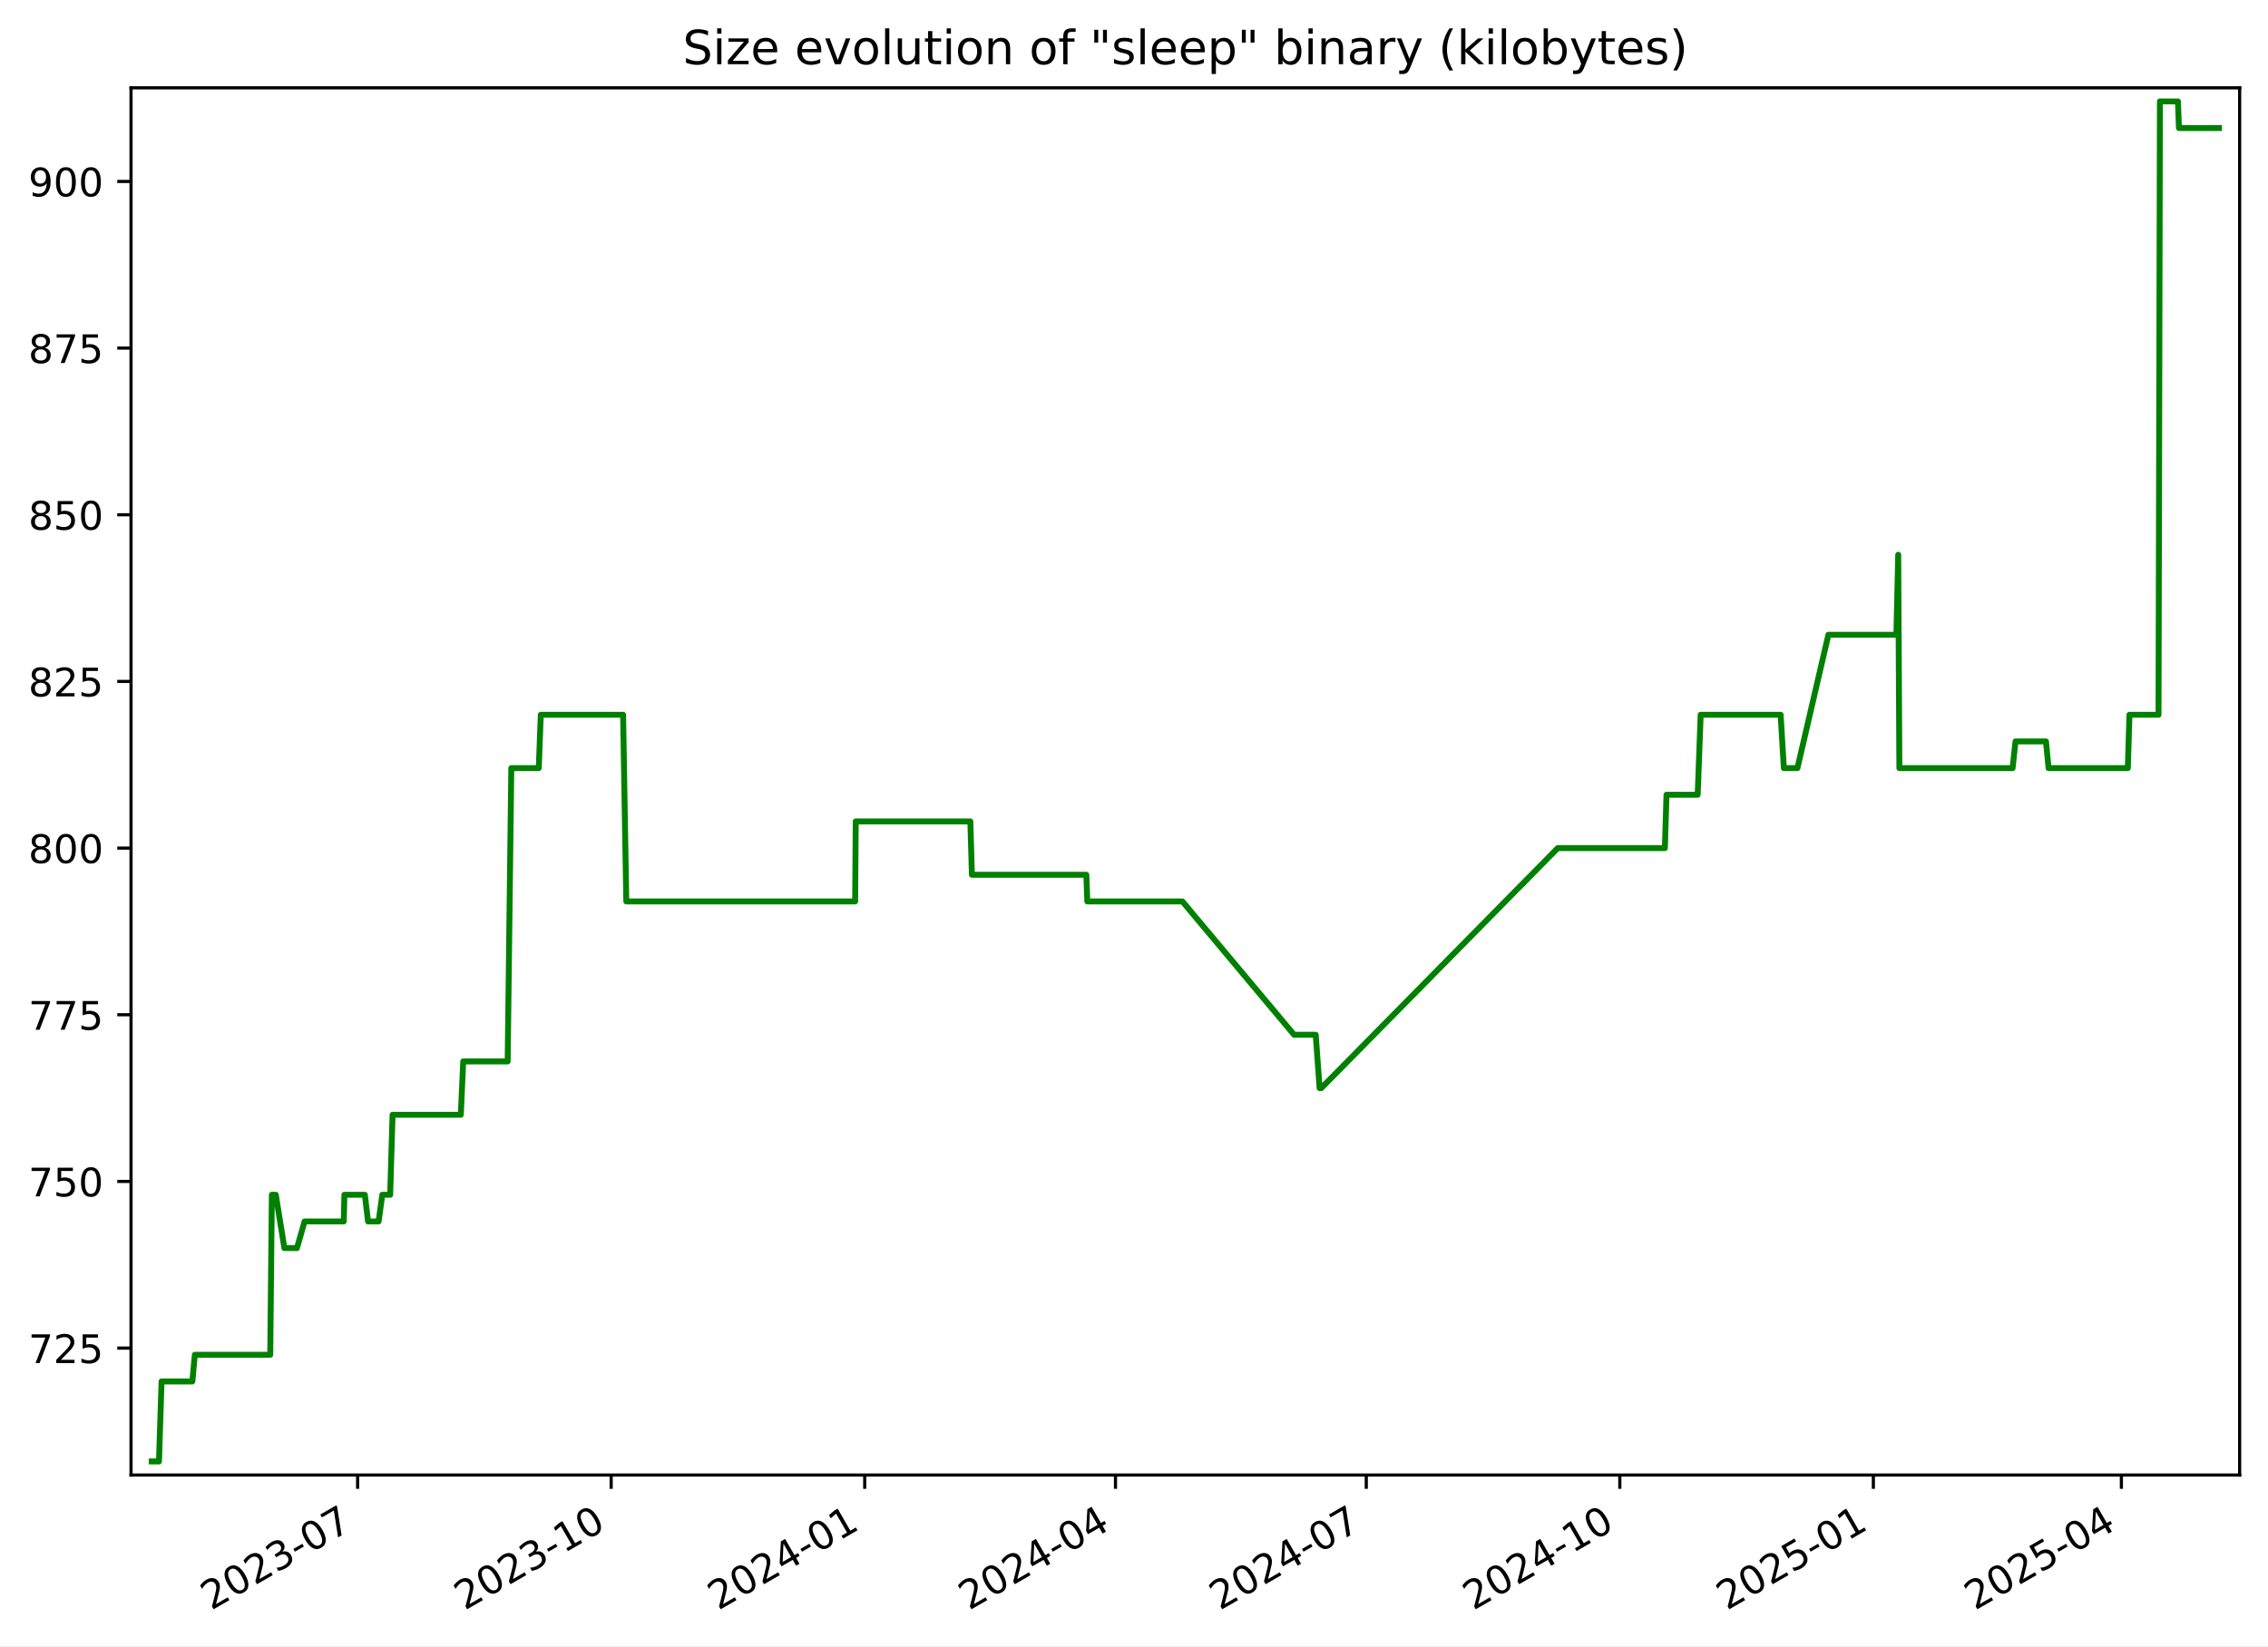
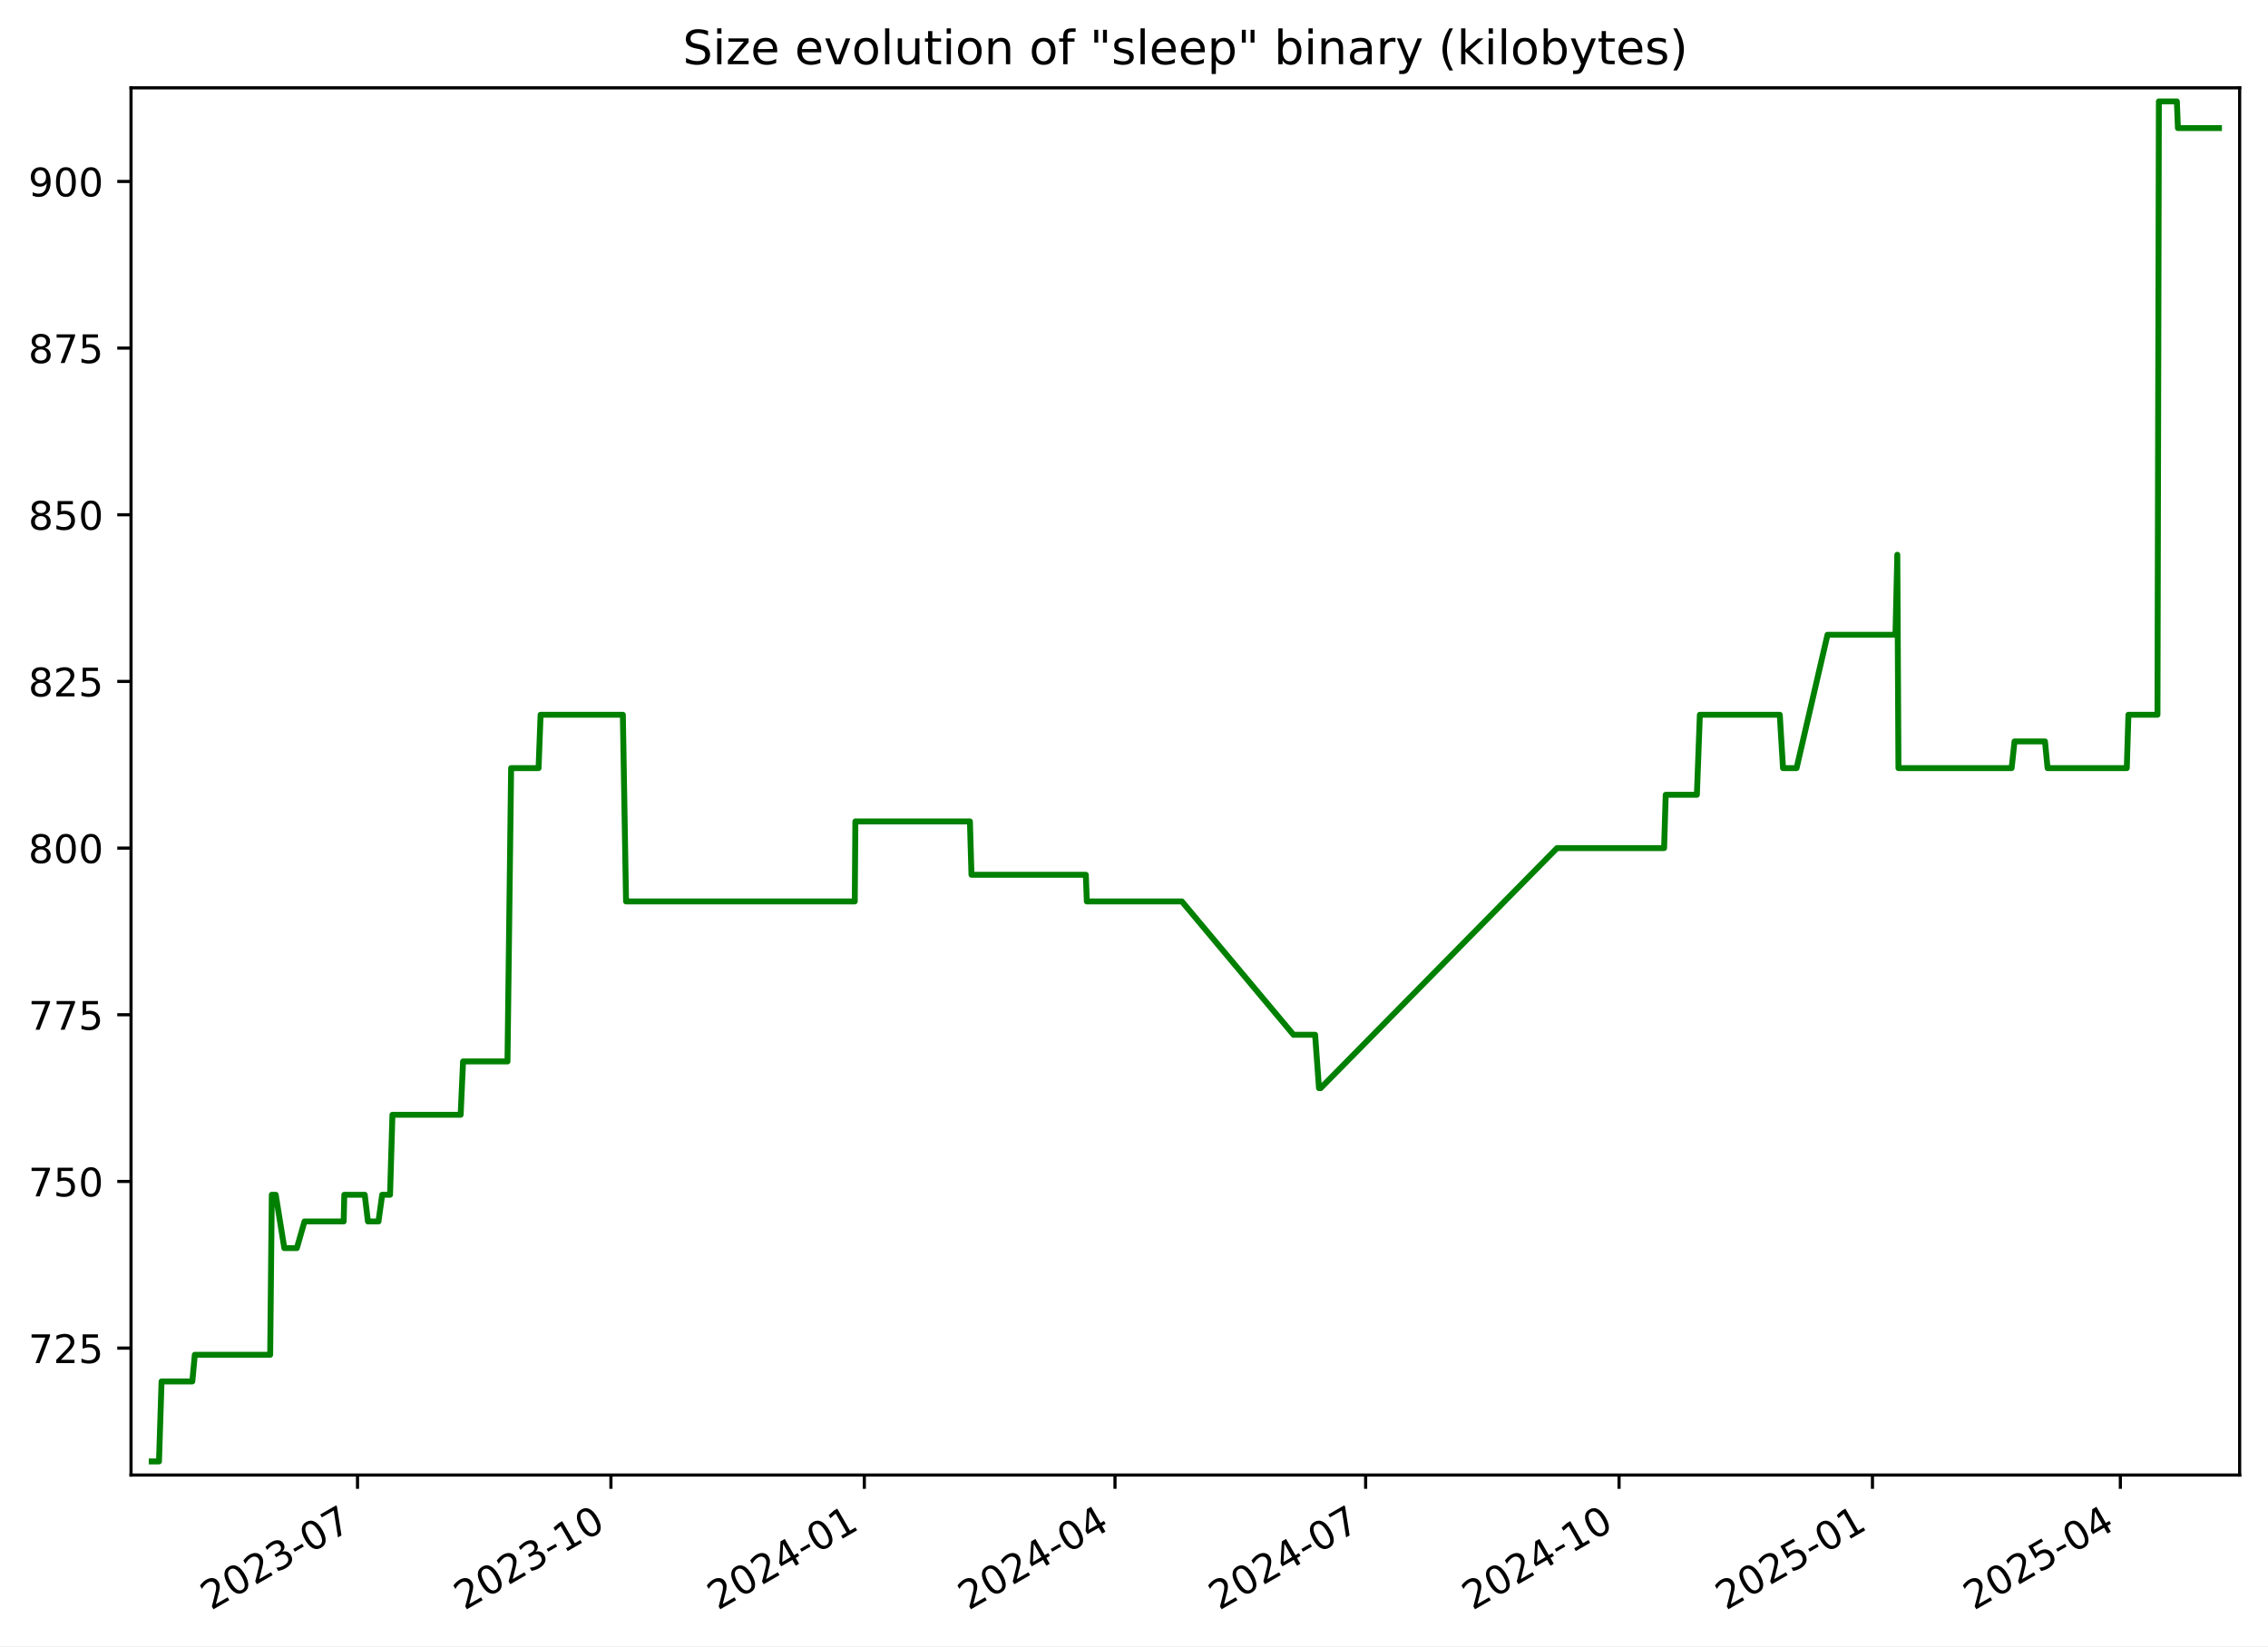
<svg xmlns="http://www.w3.org/2000/svg" xmlns:xlink="http://www.w3.org/1999/xlink" width="576.168pt" height="418.303pt" viewBox="0 0 576.168 418.303" version="1.1">
  <defs>
    <style type="text/css">*{stroke-linejoin: round; stroke-linecap: butt}</style>
  </defs>
  <g id="figure_1">
    <g id="patch_1">
      <path d="M -0 418.303  L 576.168 418.303  L 576.168 0  L -0 0  z " style="fill: #ffffff" />
    </g>
    <g id="axes_1">
      <g id="patch_2">
        <path d="M 33.288 374.83  L 568.967 374.83  L 568.967 22.318  L 33.288 22.318  z " style="fill: #ffffff" />
      </g>
      <g id="matplotlib.axis_1">
        <g id="xtick_1">
          <g id="line2d_1">
            <defs>
-               <path id="maf017dd9ee" d="M 0 0  L 0 3.5  " style="stroke: #000000; stroke-width: 0.8" />
+               <path id="m62e00a4ddb" d="M 0 0  L 0 3.5  " style="stroke: #000000; stroke-width: 0.8" />
            </defs>
            <g>
-               <use xlink:href="#maf017dd9ee" x="90.852" y="374.83" style="stroke: #000000; stroke-width: 0.8" />
+               <use xlink:href="#m62e00a4ddb" x="90.824" y="374.83" style="stroke: #000000; stroke-width: 0.8" />
            </g>
          </g>
          <g id="text_1">
-             <g transform="translate(53.62693 409.302) rotate(-30) scale(0.1 -0.1)">
+             <g transform="translate(53.59967 409.302) rotate(-30) scale(0.1 -0.1)">
              <defs>
                <path id="DejaVuSans-32" d="M 1228 531  L 3431 531  L 3431 0  L 469 0  L 469 531  Q 828 903 1448 1529  Q 2069 2156 2228 2338  Q 2531 2678 2651 2914  Q 2772 3150 2772 3378  Q 2772 3750 2511 3984  Q 2250 4219 1831 4219  Q 1534 4219 1204 4116  Q 875 4013 500 3803  L 500 4441  Q 881 4594 1212 4672  Q 1544 4750 1819 4750  Q 2544 4750 2975 4387  Q 3406 4025 3406 3419  Q 3406 3131 3298 2873  Q 3191 2616 2906 2266  Q 2828 2175 2409 1742  Q 1991 1309 1228 531  z " transform="scale(0.015625)" />
                <path id="DejaVuSans-30" d="M 2034 4250  Q 1547 4250 1301 3770  Q 1056 3291 1056 2328  Q 1056 1369 1301 889  Q 1547 409 2034 409  Q 2525 409 2770 889  Q 3016 1369 3016 2328  Q 3016 3291 2770 3770  Q 2525 4250 2034 4250  z M 2034 4750  Q 2819 4750 3233 4129  Q 3647 3509 3647 2328  Q 3647 1150 3233 529  Q 2819 -91 2034 -91  Q 1250 -91 836 529  Q 422 1150 422 2328  Q 422 3509 836 4129  Q 1250 4750 2034 4750  z " transform="scale(0.015625)" />
                <path id="DejaVuSans-33" d="M 2597 2516  Q 3050 2419 3304 2112  Q 3559 1806 3559 1356  Q 3559 666 3084 287  Q 2609 -91 1734 -91  Q 1441 -91 1130 -33  Q 819 25 488 141  L 488 750  Q 750 597 1062 519  Q 1375 441 1716 441  Q 2309 441 2620 675  Q 2931 909 2931 1356  Q 2931 1769 2642 2001  Q 2353 2234 1838 2234  L 1294 2234  L 1294 2753  L 1863 2753  Q 2328 2753 2575 2939  Q 2822 3125 2822 3475  Q 2822 3834 2567 4026  Q 2313 4219 1838 4219  Q 1578 4219 1281 4162  Q 984 4106 628 3988  L 628 4550  Q 988 4650 1302 4700  Q 1616 4750 1894 4750  Q 2613 4750 3031 4423  Q 3450 4097 3450 3541  Q 3450 3153 3228 2886  Q 3006 2619 2597 2516  z " transform="scale(0.015625)" />
                <path id="DejaVuSans-2d" d="M 313 2009  L 1997 2009  L 1997 1497  L 313 1497  L 313 2009  z " transform="scale(0.015625)" />
                <path id="DejaVuSans-37" d="M 525 4666  L 3525 4666  L 3525 4397  L 1831 0  L 1172 0  L 2766 4134  L 525 4134  L 525 4666  z " transform="scale(0.015625)" />
              </defs>
              <use xlink:href="#DejaVuSans-32" />
              <use xlink:href="#DejaVuSans-30" x="63.623" />
              <use xlink:href="#DejaVuSans-32" x="127.246" />
              <use xlink:href="#DejaVuSans-33" x="190.869" />
              <use xlink:href="#DejaVuSans-2d" x="254.492" />
              <use xlink:href="#DejaVuSans-30" x="290.576" />
              <use xlink:href="#DejaVuSans-37" x="354.199" />
            </g>
          </g>
        </g>
        <g id="xtick_2">
          <g id="line2d_2">
            <g>
-               <use xlink:href="#maf017dd9ee" x="155.262" y="374.83" style="stroke: #000000; stroke-width: 0.8" />
+               <use xlink:href="#m62e00a4ddb" x="155.201" y="374.83" style="stroke: #000000; stroke-width: 0.8" />
            </g>
          </g>
          <g id="text_2">
-             <g transform="translate(118.0369 409.302) rotate(-30) scale(0.1 -0.1)">
+             <g transform="translate(117.976 409.302) rotate(-30) scale(0.1 -0.1)">
              <defs>
                <path id="DejaVuSans-31" d="M 794 531  L 1825 531  L 1825 4091  L 703 3866  L 703 4441  L 1819 4666  L 2450 4666  L 2450 531  L 3481 531  L 3481 0  L 794 0  L 794 531  z " transform="scale(0.015625)" />
              </defs>
              <use xlink:href="#DejaVuSans-32" />
              <use xlink:href="#DejaVuSans-30" x="63.623" />
              <use xlink:href="#DejaVuSans-32" x="127.246" />
              <use xlink:href="#DejaVuSans-33" x="190.869" />
              <use xlink:href="#DejaVuSans-2d" x="254.492" />
              <use xlink:href="#DejaVuSans-31" x="290.576" />
              <use xlink:href="#DejaVuSans-30" x="354.199" />
            </g>
          </g>
        </g>
        <g id="xtick_3">
          <g id="line2d_3">
            <g>
-               <use xlink:href="#maf017dd9ee" x="219.672" y="374.83" style="stroke: #000000; stroke-width: 0.8" />
+               <use xlink:href="#m62e00a4ddb" x="219.577" y="374.83" style="stroke: #000000; stroke-width: 0.8" />
            </g>
          </g>
          <g id="text_3">
-             <g transform="translate(182.4468 409.302) rotate(-30) scale(0.1 -0.1)">
+             <g transform="translate(182.3524 409.302) rotate(-30) scale(0.1 -0.1)">
              <defs>
                <path id="DejaVuSans-34" d="M 2419 4116  L 825 1625  L 2419 1625  L 2419 4116  z M 2253 4666  L 3047 4666  L 3047 1625  L 3713 1625  L 3713 1100  L 3047 1100  L 3047 0  L 2419 0  L 2419 1100  L 313 1100  L 313 1709  L 2253 4666  z " transform="scale(0.015625)" />
              </defs>
              <use xlink:href="#DejaVuSans-32" />
              <use xlink:href="#DejaVuSans-30" x="63.623" />
              <use xlink:href="#DejaVuSans-32" x="127.246" />
              <use xlink:href="#DejaVuSans-34" x="190.869" />
              <use xlink:href="#DejaVuSans-2d" x="254.492" />
              <use xlink:href="#DejaVuSans-30" x="290.576" />
              <use xlink:href="#DejaVuSans-31" x="354.199" />
            </g>
          </g>
        </g>
        <g id="xtick_4">
          <g id="line2d_4">
            <g>
-               <use xlink:href="#maf017dd9ee" x="283.381" y="374.83" style="stroke: #000000; stroke-width: 0.8" />
+               <use xlink:href="#m62e00a4ddb" x="283.254" y="374.83" style="stroke: #000000; stroke-width: 0.8" />
            </g>
          </g>
          <g id="text_4">
-             <g transform="translate(246.1567 409.302) rotate(-30) scale(0.1 -0.1)">
+             <g transform="translate(246.0291 409.302) rotate(-30) scale(0.1 -0.1)">
              <use xlink:href="#DejaVuSans-32" />
              <use xlink:href="#DejaVuSans-30" x="63.623" />
              <use xlink:href="#DejaVuSans-32" x="127.246" />
              <use xlink:href="#DejaVuSans-34" x="190.869" />
              <use xlink:href="#DejaVuSans-2d" x="254.492" />
              <use xlink:href="#DejaVuSans-30" x="290.576" />
              <use xlink:href="#DejaVuSans-34" x="354.199" />
            </g>
          </g>
        </g>
        <g id="xtick_5">
          <g id="line2d_5">
            <g>
-               <use xlink:href="#maf017dd9ee" x="347.091" y="374.83" style="stroke: #000000; stroke-width: 0.8" />
+               <use xlink:href="#m62e00a4ddb" x="346.931" y="374.83" style="stroke: #000000; stroke-width: 0.8" />
            </g>
          </g>
          <g id="text_5">
-             <g transform="translate(309.8665 409.302) rotate(-30) scale(0.1 -0.1)">
+             <g transform="translate(309.7057 409.302) rotate(-30) scale(0.1 -0.1)">
              <use xlink:href="#DejaVuSans-32" />
              <use xlink:href="#DejaVuSans-30" x="63.623" />
              <use xlink:href="#DejaVuSans-32" x="127.246" />
              <use xlink:href="#DejaVuSans-34" x="190.869" />
              <use xlink:href="#DejaVuSans-2d" x="254.492" />
              <use xlink:href="#DejaVuSans-30" x="290.576" />
              <use xlink:href="#DejaVuSans-37" x="354.199" />
            </g>
          </g>
        </g>
        <g id="xtick_6">
          <g id="line2d_6">
            <g>
-               <use xlink:href="#maf017dd9ee" x="411.501" y="374.83" style="stroke: #000000; stroke-width: 0.8" />
+               <use xlink:href="#m62e00a4ddb" x="411.307" y="374.83" style="stroke: #000000; stroke-width: 0.8" />
            </g>
          </g>
          <g id="text_6">
-             <g transform="translate(374.2764 409.302) rotate(-30) scale(0.1 -0.1)">
+             <g transform="translate(374.0821 409.302) rotate(-30) scale(0.1 -0.1)">
              <use xlink:href="#DejaVuSans-32" />
              <use xlink:href="#DejaVuSans-30" x="63.623" />
              <use xlink:href="#DejaVuSans-32" x="127.246" />
              <use xlink:href="#DejaVuSans-34" x="190.869" />
              <use xlink:href="#DejaVuSans-2d" x="254.492" />
              <use xlink:href="#DejaVuSans-31" x="290.576" />
              <use xlink:href="#DejaVuSans-30" x="354.199" />
            </g>
          </g>
        </g>
        <g id="xtick_7">
          <g id="line2d_7">
            <g>
-               <use xlink:href="#maf017dd9ee" x="475.911" y="374.83" style="stroke: #000000; stroke-width: 0.8" />
+               <use xlink:href="#m62e00a4ddb" x="475.683" y="374.83" style="stroke: #000000; stroke-width: 0.8" />
            </g>
          </g>
          <g id="text_7">
-             <g transform="translate(438.6864 409.302) rotate(-30) scale(0.1 -0.1)">
+             <g transform="translate(438.4585 409.302) rotate(-30) scale(0.1 -0.1)">
              <defs>
                <path id="DejaVuSans-35" d="M 691 4666  L 3169 4666  L 3169 4134  L 1269 4134  L 1269 2991  Q 1406 3038 1543 3061  Q 1681 3084 1819 3084  Q 2600 3084 3056 2656  Q 3513 2228 3513 1497  Q 3513 744 3044 326  Q 2575 -91 1722 -91  Q 1428 -91 1123 -41  Q 819 9 494 109  L 494 744  Q 775 591 1075 516  Q 1375 441 1709 441  Q 2250 441 2565 725  Q 2881 1009 2881 1497  Q 2881 1984 2565 2268  Q 2250 2553 1709 2553  Q 1456 2553 1204 2497  Q 953 2441 691 2322  L 691 4666  z " transform="scale(0.015625)" />
              </defs>
              <use xlink:href="#DejaVuSans-32" />
              <use xlink:href="#DejaVuSans-30" x="63.623" />
              <use xlink:href="#DejaVuSans-32" x="127.246" />
              <use xlink:href="#DejaVuSans-35" x="190.869" />
              <use xlink:href="#DejaVuSans-2d" x="254.492" />
              <use xlink:href="#DejaVuSans-30" x="290.576" />
              <use xlink:href="#DejaVuSans-31" x="354.199" />
            </g>
          </g>
        </g>
        <g id="xtick_8">
          <g id="line2d_8">
            <g>
-               <use xlink:href="#maf017dd9ee" x="538.921" y="374.83" style="stroke: #000000; stroke-width: 0.8" />
+               <use xlink:href="#m62e00a4ddb" x="538.66" y="374.83" style="stroke: #000000; stroke-width: 0.8" />
            </g>
          </g>
          <g id="text_8">
-             <g transform="translate(501.6961 409.302) rotate(-30) scale(0.1 -0.1)">
+             <g transform="translate(501.4354 409.302) rotate(-30) scale(0.1 -0.1)">
              <use xlink:href="#DejaVuSans-32" />
              <use xlink:href="#DejaVuSans-30" x="63.623" />
              <use xlink:href="#DejaVuSans-32" x="127.246" />
              <use xlink:href="#DejaVuSans-35" x="190.869" />
              <use xlink:href="#DejaVuSans-2d" x="254.492" />
              <use xlink:href="#DejaVuSans-30" x="290.576" />
              <use xlink:href="#DejaVuSans-34" x="354.199" />
            </g>
          </g>
        </g>
      </g>
      <g id="matplotlib.axis_2">
        <g id="ytick_1">
          <g id="line2d_9">
            <defs>
-               <path id="m0eb76299de" d="M 0 0  L -3.5 0  " style="stroke: #000000; stroke-width: 0.8" />
+               <path id="mf416bc87cc" d="M 0 0  L -3.5 0  " style="stroke: #000000; stroke-width: 0.8" />
            </defs>
            <g>
-               <use xlink:href="#m0eb76299de" x="33.288" y="342.574" style="stroke: #000000; stroke-width: 0.8" />
+               <use xlink:href="#mf416bc87cc" x="33.288" y="342.574" style="stroke: #000000; stroke-width: 0.8" />
            </g>
          </g>
          <g id="text_9">
            <g transform="translate(7.2 346.3733) scale(0.1 -0.1)">
              <use xlink:href="#DejaVuSans-37" />
              <use xlink:href="#DejaVuSans-32" x="63.623" />
              <use xlink:href="#DejaVuSans-35" x="127.246" />
            </g>
          </g>
        </g>
        <g id="ytick_2">
          <g id="line2d_10">
            <g>
-               <use xlink:href="#m0eb76299de" x="33.288" y="300.221" style="stroke: #000000; stroke-width: 0.8" />
+               <use xlink:href="#mf416bc87cc" x="33.288" y="300.221" style="stroke: #000000; stroke-width: 0.8" />
            </g>
          </g>
          <g id="text_10">
            <g transform="translate(7.2 304.0204) scale(0.1 -0.1)">
              <use xlink:href="#DejaVuSans-37" />
              <use xlink:href="#DejaVuSans-35" x="63.623" />
              <use xlink:href="#DejaVuSans-30" x="127.246" />
            </g>
          </g>
        </g>
        <g id="ytick_3">
          <g id="line2d_11">
            <g>
-               <use xlink:href="#m0eb76299de" x="33.288" y="257.868" style="stroke: #000000; stroke-width: 0.8" />
+               <use xlink:href="#mf416bc87cc" x="33.288" y="257.868" style="stroke: #000000; stroke-width: 0.8" />
            </g>
          </g>
          <g id="text_11">
            <g transform="translate(7.2 261.6675) scale(0.1 -0.1)">
              <use xlink:href="#DejaVuSans-37" />
              <use xlink:href="#DejaVuSans-37" x="63.623" />
              <use xlink:href="#DejaVuSans-35" x="127.246" />
            </g>
          </g>
        </g>
        <g id="ytick_4">
          <g id="line2d_12">
            <g>
-               <use xlink:href="#m0eb76299de" x="33.288" y="215.515" style="stroke: #000000; stroke-width: 0.8" />
+               <use xlink:href="#mf416bc87cc" x="33.288" y="215.515" style="stroke: #000000; stroke-width: 0.8" />
            </g>
          </g>
          <g id="text_12">
            <g transform="translate(7.2 219.3145) scale(0.1 -0.1)">
              <defs>
                <path id="DejaVuSans-38" d="M 2034 2216  Q 1584 2216 1326 1975  Q 1069 1734 1069 1313  Q 1069 891 1326 650  Q 1584 409 2034 409  Q 2484 409 2743 651  Q 3003 894 3003 1313  Q 3003 1734 2745 1975  Q 2488 2216 2034 2216  z M 1403 2484  Q 997 2584 770 2862  Q 544 3141 544 3541  Q 544 4100 942 4425  Q 1341 4750 2034 4750  Q 2731 4750 3128 4425  Q 3525 4100 3525 3541  Q 3525 3141 3298 2862  Q 3072 2584 2669 2484  Q 3125 2378 3379 2068  Q 3634 1759 3634 1313  Q 3634 634 3220 271  Q 2806 -91 2034 -91  Q 1263 -91 848 271  Q 434 634 434 1313  Q 434 1759 690 2068  Q 947 2378 1403 2484  z M 1172 3481  Q 1172 3119 1398 2916  Q 1625 2713 2034 2713  Q 2441 2713 2670 2916  Q 2900 3119 2900 3481  Q 2900 3844 2670 4047  Q 2441 4250 2034 4250  Q 1625 4250 1398 4047  Q 1172 3844 1172 3481  z " transform="scale(0.015625)" />
              </defs>
              <use xlink:href="#DejaVuSans-38" />
              <use xlink:href="#DejaVuSans-30" x="63.623" />
              <use xlink:href="#DejaVuSans-30" x="127.246" />
            </g>
          </g>
        </g>
        <g id="ytick_5">
          <g id="line2d_13">
            <g>
-               <use xlink:href="#m0eb76299de" x="33.288" y="173.162" style="stroke: #000000; stroke-width: 0.8" />
+               <use xlink:href="#mf416bc87cc" x="33.288" y="173.162" style="stroke: #000000; stroke-width: 0.8" />
            </g>
          </g>
          <g id="text_13">
            <g transform="translate(7.2 176.9616) scale(0.1 -0.1)">
              <use xlink:href="#DejaVuSans-38" />
              <use xlink:href="#DejaVuSans-32" x="63.623" />
              <use xlink:href="#DejaVuSans-35" x="127.246" />
            </g>
          </g>
        </g>
        <g id="ytick_6">
          <g id="line2d_14">
            <g>
-               <use xlink:href="#m0eb76299de" x="33.288" y="130.809" style="stroke: #000000; stroke-width: 0.8" />
+               <use xlink:href="#mf416bc87cc" x="33.288" y="130.809" style="stroke: #000000; stroke-width: 0.8" />
            </g>
          </g>
          <g id="text_14">
            <g transform="translate(7.2 134.6086) scale(0.1 -0.1)">
              <use xlink:href="#DejaVuSans-38" />
              <use xlink:href="#DejaVuSans-35" x="63.623" />
              <use xlink:href="#DejaVuSans-30" x="127.246" />
            </g>
          </g>
        </g>
        <g id="ytick_7">
          <g id="line2d_15">
            <g>
-               <use xlink:href="#m0eb76299de" x="33.288" y="88.456" style="stroke: #000000; stroke-width: 0.8" />
+               <use xlink:href="#mf416bc87cc" x="33.288" y="88.456" style="stroke: #000000; stroke-width: 0.8" />
            </g>
          </g>
          <g id="text_15">
            <g transform="translate(7.2 92.2557) scale(0.1 -0.1)">
              <use xlink:href="#DejaVuSans-38" />
              <use xlink:href="#DejaVuSans-37" x="63.623" />
              <use xlink:href="#DejaVuSans-35" x="127.246" />
            </g>
          </g>
        </g>
        <g id="ytick_8">
          <g id="line2d_16">
            <g>
-               <use xlink:href="#m0eb76299de" x="33.288" y="46.104" style="stroke: #000000; stroke-width: 0.8" />
+               <use xlink:href="#mf416bc87cc" x="33.288" y="46.104" style="stroke: #000000; stroke-width: 0.8" />
            </g>
          </g>
          <g id="text_16">
            <g transform="translate(7.2 49.90276) scale(0.1 -0.1)">
              <defs>
                <path id="DejaVuSans-39" d="M 703 97  L 703 672  Q 941 559 1184 500  Q 1428 441 1663 441  Q 2288 441 2617 861  Q 2947 1281 2994 2138  Q 2813 1869 2534 1725  Q 2256 1581 1919 1581  Q 1219 1581 811 2004  Q 403 2428 403 3163  Q 403 3881 828 4315  Q 1253 4750 1959 4750  Q 2769 4750 3195 4129  Q 3622 3509 3622 2328  Q 3622 1225 3098 567  Q 2575 -91 1691 -91  Q 1453 -91 1209 -44  Q 966 3 703 97  z M 1959 2075  Q 2384 2075 2632 2365  Q 2881 2656 2881 3163  Q 2881 3666 2632 3958  Q 2384 4250 1959 4250  Q 1534 4250 1286 3958  Q 1038 3666 1038 3163  Q 1038 2656 1286 2365  Q 1534 2075 1959 2075  z " transform="scale(0.015625)" />
              </defs>
              <use xlink:href="#DejaVuSans-39" />
              <use xlink:href="#DejaVuSans-30" x="63.623" />
              <use xlink:href="#DejaVuSans-30" x="127.246" />
            </g>
          </g>
        </g>
      </g>
      <g id="line2d_17">
-         <path d="M 38.539 371.374  L 40.393 371.374  L 41.041 351.045  L 48.865 351.045  L 49.495 344.268  L 68.653 344.268  L 69.063 303.609  L 70.064 303.609  L 72.246 317.162  L 75.435 317.162  L 77.379 310.386  L 87.334 310.386  L 87.493 303.609  L 92.687 303.609  L 93.499 310.386  L 96.182 310.386  L 97.121 303.609  L 99.12 303.609  L 99.729 283.28  L 117.064 283.28  L 117.679 269.727  L 128.971 269.727  L 129.893 195.186  L 136.87 195.186  L 137.384 181.633  L 158.293 181.633  L 159.105 229.068  L 217.242 229.068  L 217.393 208.739  L 246.51 208.739  L 246.904 222.292  L 275.974 222.292  L 276.223 229.068  L 300.381 229.068  L 328.757 262.951  L 334.248 262.951  L 335.234 276.504  L 335.661 276.504  L 395.738 215.515  L 422.952 215.515  L 423.36 201.962  L 431.285 201.962  L 432.042 181.633  L 452.354 181.633  L 453.176 195.186  L 456.623 195.186  L 464.487 161.304  L 481.761 161.304  L 482.228 140.974  L 482.521 195.186  L 511.286 195.186  L 512.022 188.409  L 519.764 188.409  L 520.423 195.186  L 540.558 195.186  L 540.971 181.633  L 548.356 181.633  L 548.712 25.774  L 553.286 25.774  L 553.55 32.551  L 563.716 32.551  L 563.716 32.551  " clip-path="url(#p2d07dcb130)" style="fill: none; stroke: #008000; stroke-width: 1.5; stroke-linecap: square" />
+         <path d="M 38.539 371.374  L 40.392 371.374  L 41.04 351.045  L 48.86 351.045  L 49.489 344.268  L 68.638 344.268  L 69.047 303.609  L 70.047 303.609  L 72.228 317.162  L 75.415 317.162  L 77.359 310.386  L 87.309 310.386  L 87.468 303.609  L 92.659 303.609  L 93.47 310.386  L 96.152 310.386  L 97.09 303.609  L 99.088 303.609  L 99.697 283.28  L 117.023 283.28  L 117.638 269.727  L 128.924 269.727  L 129.846 195.186  L 136.819 195.186  L 137.333 181.633  L 158.231 181.633  L 159.042 229.068  L 217.149 229.068  L 217.3 208.739  L 246.402 208.739  L 246.795 222.292  L 275.85 222.292  L 276.099 229.068  L 300.244 229.068  L 328.605 262.951  L 334.094 262.951  L 335.08 276.504  L 335.506 276.504  L 395.552 215.515  L 422.752 215.515  L 423.16 201.962  L 431.081 201.962  L 431.837 181.633  L 452.138 181.633  L 452.96 195.186  L 456.405 195.186  L 464.265 161.304  L 481.53 161.304  L 481.997 140.974  L 482.29 195.186  L 511.04 195.186  L 511.775 188.409  L 519.513 188.409  L 520.172 195.186  L 540.297 195.186  L 540.709 181.633  L 548.09 181.633  L 548.446 25.774  L 553.017 25.774  L 553.282 32.551  L 563.716 32.551  L 563.716 32.551  " clip-path="url(#p9fa308b9ca)" style="fill: none; stroke: #008000; stroke-width: 1.5; stroke-linecap: square" />
      </g>
      <g id="patch_3">
        <path d="M 33.288 374.83  L 33.288 22.318  " style="fill: none; stroke: #000000; stroke-width: 0.8; stroke-linejoin: miter; stroke-linecap: square" />
      </g>
      <g id="patch_4">
        <path d="M 568.967 374.83  L 568.967 22.318  " style="fill: none; stroke: #000000; stroke-width: 0.8; stroke-linejoin: miter; stroke-linecap: square" />
      </g>
      <g id="patch_5">
        <path d="M 33.288 374.83  L 568.967 374.83  " style="fill: none; stroke: #000000; stroke-width: 0.8; stroke-linejoin: miter; stroke-linecap: square" />
      </g>
      <g id="patch_6">
        <path d="M 33.288 22.318  L 568.967 22.318  " style="fill: none; stroke: #000000; stroke-width: 0.8; stroke-linejoin: miter; stroke-linecap: square" />
      </g>
      <g id="text_17">
        <g transform="translate(173.4466 16.31812) scale(0.12 -0.12)">
          <defs>
            <path id="DejaVuSans-53" d="M 3425 4513  L 3425 3897  Q 3066 4069 2747 4153  Q 2428 4238 2131 4238  Q 1616 4238 1336 4038  Q 1056 3838 1056 3469  Q 1056 3159 1242 3001  Q 1428 2844 1947 2747  L 2328 2669  Q 3034 2534 3370 2195  Q 3706 1856 3706 1288  Q 3706 609 3251 259  Q 2797 -91 1919 -91  Q 1588 -91 1214 -16  Q 841 59 441 206  L 441 856  Q 825 641 1194 531  Q 1563 422 1919 422  Q 2459 422 2753 634  Q 3047 847 3047 1241  Q 3047 1584 2836 1778  Q 2625 1972 2144 2069  L 1759 2144  Q 1053 2284 737 2584  Q 422 2884 422 3419  Q 422 4038 858 4394  Q 1294 4750 2059 4750  Q 2388 4750 2728 4690  Q 3069 4631 3425 4513  z " transform="scale(0.015625)" />
            <path id="DejaVuSans-69" d="M 603 3500  L 1178 3500  L 1178 0  L 603 0  L 603 3500  z M 603 4863  L 1178 4863  L 1178 4134  L 603 4134  L 603 4863  z " transform="scale(0.015625)" />
            <path id="DejaVuSans-7a" d="M 353 3500  L 3084 3500  L 3084 2975  L 922 459  L 3084 459  L 3084 0  L 275 0  L 275 525  L 2438 3041  L 353 3041  L 353 3500  z " transform="scale(0.015625)" />
            <path id="DejaVuSans-65" d="M 3597 1894  L 3597 1613  L 953 1613  Q 991 1019 1311 708  Q 1631 397 2203 397  Q 2534 397 2845 478  Q 3156 559 3463 722  L 3463 178  Q 3153 47 2828 -22  Q 2503 -91 2169 -91  Q 1331 -91 842 396  Q 353 884 353 1716  Q 353 2575 817 3079  Q 1281 3584 2069 3584  Q 2775 3584 3186 3129  Q 3597 2675 3597 1894  z M 3022 2063  Q 3016 2534 2758 2815  Q 2500 3097 2075 3097  Q 1594 3097 1305 2825  Q 1016 2553 972 2059  L 3022 2063  z " transform="scale(0.015625)" />
            <path id="DejaVuSans-20" transform="scale(0.015625)" />
            <path id="DejaVuSans-76" d="M 191 3500  L 800 3500  L 1894 563  L 2988 3500  L 3597 3500  L 2284 0  L 1503 0  L 191 3500  z " transform="scale(0.015625)" />
            <path id="DejaVuSans-6f" d="M 1959 3097  Q 1497 3097 1228 2736  Q 959 2375 959 1747  Q 959 1119 1226 758  Q 1494 397 1959 397  Q 2419 397 2687 759  Q 2956 1122 2956 1747  Q 2956 2369 2687 2733  Q 2419 3097 1959 3097  z M 1959 3584  Q 2709 3584 3137 3096  Q 3566 2609 3566 1747  Q 3566 888 3137 398  Q 2709 -91 1959 -91  Q 1206 -91 779 398  Q 353 888 353 1747  Q 353 2609 779 3096  Q 1206 3584 1959 3584  z " transform="scale(0.015625)" />
            <path id="DejaVuSans-6c" d="M 603 4863  L 1178 4863  L 1178 0  L 603 0  L 603 4863  z " transform="scale(0.015625)" />
            <path id="DejaVuSans-75" d="M 544 1381  L 544 3500  L 1119 3500  L 1119 1403  Q 1119 906 1312 657  Q 1506 409 1894 409  Q 2359 409 2629 706  Q 2900 1003 2900 1516  L 2900 3500  L 3475 3500  L 3475 0  L 2900 0  L 2900 538  Q 2691 219 2414 64  Q 2138 -91 1772 -91  Q 1169 -91 856 284  Q 544 659 544 1381  z M 1991 3584  L 1991 3584  z " transform="scale(0.015625)" />
            <path id="DejaVuSans-74" d="M 1172 4494  L 1172 3500  L 2356 3500  L 2356 3053  L 1172 3053  L 1172 1153  Q 1172 725 1289 603  Q 1406 481 1766 481  L 2356 481  L 2356 0  L 1766 0  Q 1100 0 847 248  Q 594 497 594 1153  L 594 3053  L 172 3053  L 172 3500  L 594 3500  L 594 4494  L 1172 4494  z " transform="scale(0.015625)" />
            <path id="DejaVuSans-6e" d="M 3513 2113  L 3513 0  L 2938 0  L 2938 2094  Q 2938 2591 2744 2837  Q 2550 3084 2163 3084  Q 1697 3084 1428 2787  Q 1159 2491 1159 1978  L 1159 0  L 581 0  L 581 3500  L 1159 3500  L 1159 2956  Q 1366 3272 1645 3428  Q 1925 3584 2291 3584  Q 2894 3584 3203 3211  Q 3513 2838 3513 2113  z " transform="scale(0.015625)" />
            <path id="DejaVuSans-66" d="M 2375 4863  L 2375 4384  L 1825 4384  Q 1516 4384 1395 4259  Q 1275 4134 1275 3809  L 1275 3500  L 2222 3500  L 2222 3053  L 1275 3053  L 1275 0  L 697 0  L 697 3053  L 147 3053  L 147 3500  L 697 3500  L 697 3744  Q 697 4328 969 4595  Q 1241 4863 1831 4863  L 2375 4863  z " transform="scale(0.015625)" />
            <path id="DejaVuSans-22" d="M 1147 4666  L 1147 2931  L 616 2931  L 616 4666  L 1147 4666  z M 2328 4666  L 2328 2931  L 1797 2931  L 1797 4666  L 2328 4666  z " transform="scale(0.015625)" />
            <path id="DejaVuSans-73" d="M 2834 3397  L 2834 2853  Q 2591 2978 2328 3040  Q 2066 3103 1784 3103  Q 1356 3103 1142 2972  Q 928 2841 928 2578  Q 928 2378 1081 2264  Q 1234 2150 1697 2047  L 1894 2003  Q 2506 1872 2764 1633  Q 3022 1394 3022 966  Q 3022 478 2636 193  Q 2250 -91 1575 -91  Q 1294 -91 989 -36  Q 684 19 347 128  L 347 722  Q 666 556 975 473  Q 1284 391 1588 391  Q 1994 391 2212 530  Q 2431 669 2431 922  Q 2431 1156 2273 1281  Q 2116 1406 1581 1522  L 1381 1569  Q 847 1681 609 1914  Q 372 2147 372 2553  Q 372 3047 722 3315  Q 1072 3584 1716 3584  Q 2034 3584 2315 3537  Q 2597 3491 2834 3397  z " transform="scale(0.015625)" />
            <path id="DejaVuSans-70" d="M 1159 525  L 1159 -1331  L 581 -1331  L 581 3500  L 1159 3500  L 1159 2969  Q 1341 3281 1617 3432  Q 1894 3584 2278 3584  Q 2916 3584 3314 3078  Q 3713 2572 3713 1747  Q 3713 922 3314 415  Q 2916 -91 2278 -91  Q 1894 -91 1617 61  Q 1341 213 1159 525  z M 3116 1747  Q 3116 2381 2855 2742  Q 2594 3103 2138 3103  Q 1681 3103 1420 2742  Q 1159 2381 1159 1747  Q 1159 1113 1420 752  Q 1681 391 2138 391  Q 2594 391 2855 752  Q 3116 1113 3116 1747  z " transform="scale(0.015625)" />
            <path id="DejaVuSans-62" d="M 3116 1747  Q 3116 2381 2855 2742  Q 2594 3103 2138 3103  Q 1681 3103 1420 2742  Q 1159 2381 1159 1747  Q 1159 1113 1420 752  Q 1681 391 2138 391  Q 2594 391 2855 752  Q 3116 1113 3116 1747  z M 1159 2969  Q 1341 3281 1617 3432  Q 1894 3584 2278 3584  Q 2916 3584 3314 3078  Q 3713 2572 3713 1747  Q 3713 922 3314 415  Q 2916 -91 2278 -91  Q 1894 -91 1617 61  Q 1341 213 1159 525  L 1159 0  L 581 0  L 581 4863  L 1159 4863  L 1159 2969  z " transform="scale(0.015625)" />
            <path id="DejaVuSans-61" d="M 2194 1759  Q 1497 1759 1228 1600  Q 959 1441 959 1056  Q 959 750 1161 570  Q 1363 391 1709 391  Q 2188 391 2477 730  Q 2766 1069 2766 1631  L 2766 1759  L 2194 1759  z M 3341 1997  L 3341 0  L 2766 0  L 2766 531  Q 2569 213 2275 61  Q 1981 -91 1556 -91  Q 1019 -91 701 211  Q 384 513 384 1019  Q 384 1609 779 1909  Q 1175 2209 1959 2209  L 2766 2209  L 2766 2266  Q 2766 2663 2505 2880  Q 2244 3097 1772 3097  Q 1472 3097 1187 3025  Q 903 2953 641 2809  L 641 3341  Q 956 3463 1253 3523  Q 1550 3584 1831 3584  Q 2591 3584 2966 3190  Q 3341 2797 3341 1997  z " transform="scale(0.015625)" />
            <path id="DejaVuSans-72" d="M 2631 2963  Q 2534 3019 2420 3045  Q 2306 3072 2169 3072  Q 1681 3072 1420 2755  Q 1159 2438 1159 1844  L 1159 0  L 581 0  L 581 3500  L 1159 3500  L 1159 2956  Q 1341 3275 1631 3429  Q 1922 3584 2338 3584  Q 2397 3584 2469 3576  Q 2541 3569 2628 3553  L 2631 2963  z " transform="scale(0.015625)" />
            <path id="DejaVuSans-79" d="M 2059 -325  Q 1816 -950 1584 -1140  Q 1353 -1331 966 -1331  L 506 -1331  L 506 -850  L 844 -850  Q 1081 -850 1212 -737  Q 1344 -625 1503 -206  L 1606 56  L 191 3500  L 800 3500  L 1894 763  L 2988 3500  L 3597 3500  L 2059 -325  z " transform="scale(0.015625)" />
            <path id="DejaVuSans-28" d="M 1984 4856  Q 1566 4138 1362 3434  Q 1159 2731 1159 2009  Q 1159 1288 1364 580  Q 1569 -128 1984 -844  L 1484 -844  Q 1016 -109 783 600  Q 550 1309 550 2009  Q 550 2706 781 3412  Q 1013 4119 1484 4856  L 1984 4856  z " transform="scale(0.015625)" />
            <path id="DejaVuSans-6b" d="M 581 4863  L 1159 4863  L 1159 1991  L 2875 3500  L 3609 3500  L 1753 1863  L 3688 0  L 2938 0  L 1159 1709  L 1159 0  L 581 0  L 581 4863  z " transform="scale(0.015625)" />
            <path id="DejaVuSans-29" d="M 513 4856  L 1013 4856  Q 1481 4119 1714 3412  Q 1947 2706 1947 2009  Q 1947 1309 1714 600  Q 1481 -109 1013 -844  L 513 -844  Q 928 -128 1133 580  Q 1338 1288 1338 2009  Q 1338 2731 1133 3434  Q 928 4138 513 4856  z " transform="scale(0.015625)" />
          </defs>
          <use xlink:href="#DejaVuSans-53" />
          <use xlink:href="#DejaVuSans-69" x="63.477" />
          <use xlink:href="#DejaVuSans-7a" x="91.26" />
          <use xlink:href="#DejaVuSans-65" x="143.75" />
          <use xlink:href="#DejaVuSans-20" x="205.273" />
          <use xlink:href="#DejaVuSans-65" x="237.061" />
          <use xlink:href="#DejaVuSans-76" x="298.584" />
          <use xlink:href="#DejaVuSans-6f" x="357.764" />
          <use xlink:href="#DejaVuSans-6c" x="418.945" />
          <use xlink:href="#DejaVuSans-75" x="446.729" />
          <use xlink:href="#DejaVuSans-74" x="510.107" />
          <use xlink:href="#DejaVuSans-69" x="549.316" />
          <use xlink:href="#DejaVuSans-6f" x="577.1" />
          <use xlink:href="#DejaVuSans-6e" x="638.281" />
          <use xlink:href="#DejaVuSans-20" x="701.66" />
          <use xlink:href="#DejaVuSans-6f" x="733.447" />
          <use xlink:href="#DejaVuSans-66" x="794.629" />
          <use xlink:href="#DejaVuSans-20" x="829.834" />
          <use xlink:href="#DejaVuSans-22" x="861.621" />
          <use xlink:href="#DejaVuSans-73" x="907.617" />
          <use xlink:href="#DejaVuSans-6c" x="959.717" />
          <use xlink:href="#DejaVuSans-65" x="987.5" />
          <use xlink:href="#DejaVuSans-65" x="1049.023" />
          <use xlink:href="#DejaVuSans-70" x="1110.547" />
          <use xlink:href="#DejaVuSans-22" x="1174.023" />
          <use xlink:href="#DejaVuSans-20" x="1220.02" />
          <use xlink:href="#DejaVuSans-62" x="1251.807" />
          <use xlink:href="#DejaVuSans-69" x="1315.283" />
          <use xlink:href="#DejaVuSans-6e" x="1343.066" />
          <use xlink:href="#DejaVuSans-61" x="1406.445" />
          <use xlink:href="#DejaVuSans-72" x="1467.725" />
          <use xlink:href="#DejaVuSans-79" x="1508.838" />
          <use xlink:href="#DejaVuSans-20" x="1568.018" />
          <use xlink:href="#DejaVuSans-28" x="1599.805" />
          <use xlink:href="#DejaVuSans-6b" x="1638.818" />
          <use xlink:href="#DejaVuSans-69" x="1696.729" />
          <use xlink:href="#DejaVuSans-6c" x="1724.512" />
          <use xlink:href="#DejaVuSans-6f" x="1752.295" />
          <use xlink:href="#DejaVuSans-62" x="1813.477" />
          <use xlink:href="#DejaVuSans-79" x="1876.953" />
          <use xlink:href="#DejaVuSans-74" x="1936.133" />
          <use xlink:href="#DejaVuSans-65" x="1975.342" />
          <use xlink:href="#DejaVuSans-73" x="2036.865" />
          <use xlink:href="#DejaVuSans-29" x="2088.965" />
        </g>
      </g>
    </g>
  </g>
  <defs>
-     <clipPath id="p2d07dcb130">
+     <clipPath id="p9fa308b9ca">
      <rect x="33.288" y="22.318" width="535.68" height="352.512" />
    </clipPath>
  </defs>
</svg>
